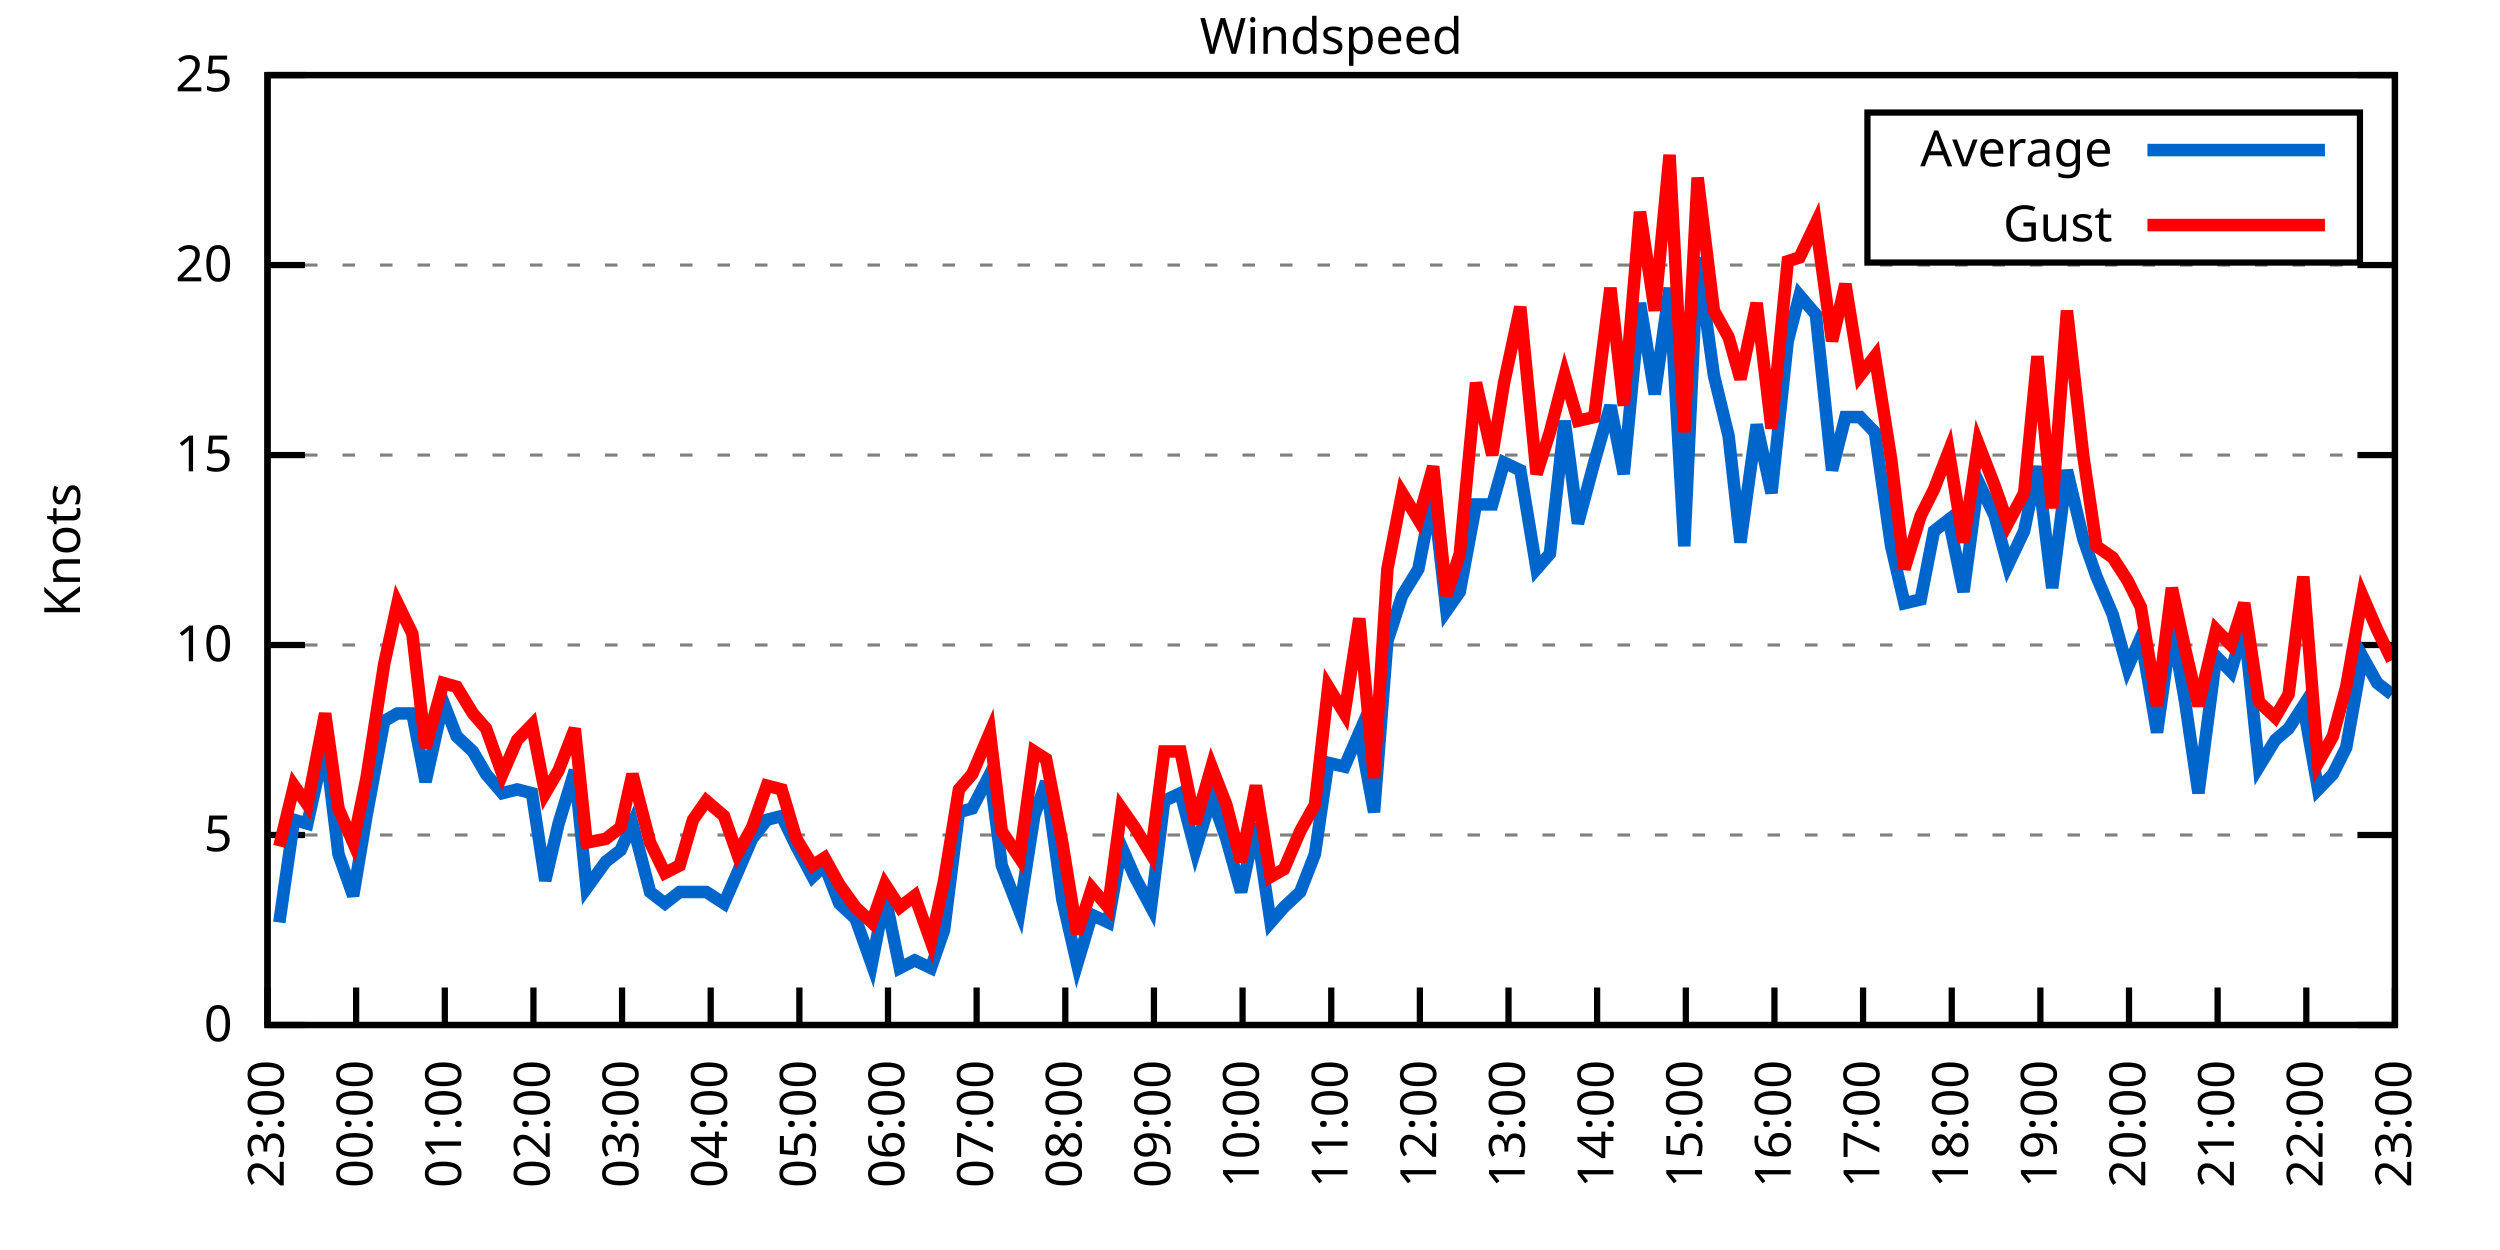
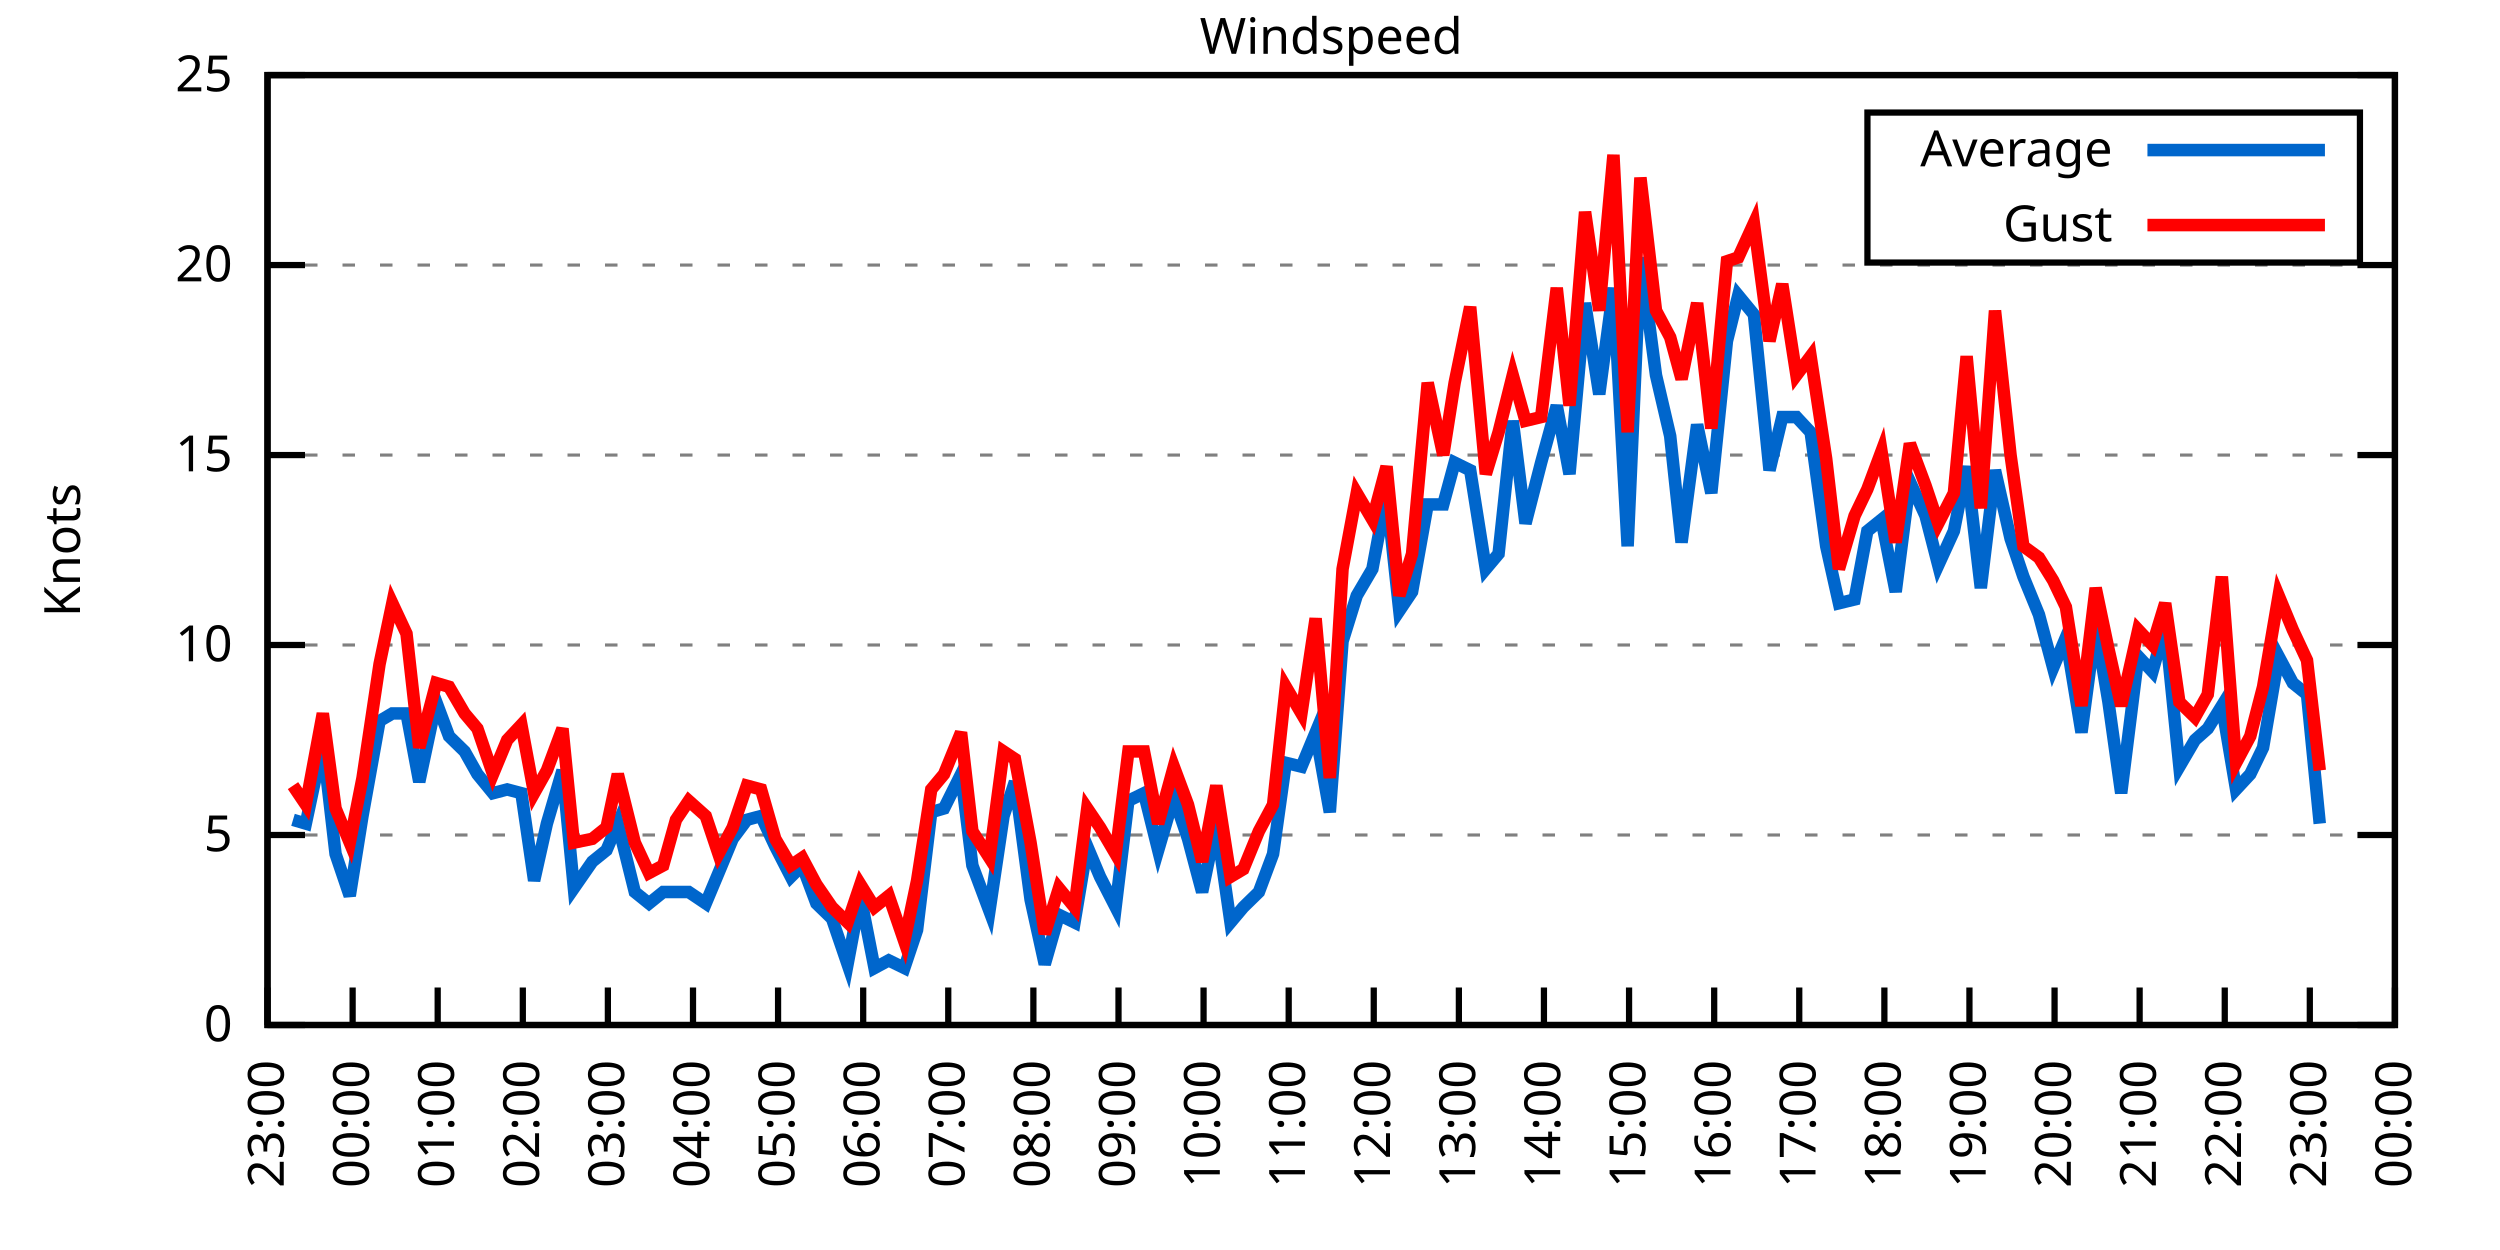
<svg xmlns="http://www.w3.org/2000/svg" xmlns:xlink="http://www.w3.org/1999/xlink" width="400" height="200" viewBox="0 0 400 200">
  <g id="gnuplot_canvas">
    <rect x="0" y="0" width="400" height="200" fill="none" />
    <defs>
      <circle id="gpDot" r="0.5" stroke-width="0.5" stroke="currentColor" />
      <path id="gpPt0" stroke-width="0.333" stroke="currentColor" d="M-1,0 h2 M0,-1 v2" />
      <path id="gpPt1" stroke-width="0.333" stroke="currentColor" d="M-1,-1 L1,1 M1,-1 L-1,1" />
      <path id="gpPt2" stroke-width="0.333" stroke="currentColor" d="M-1,0 L1,0 M0,-1 L0,1 M-1,-1 L1,1 M-1,1 L1,-1" />
      <rect id="gpPt3" stroke-width="0.333" stroke="currentColor" x="-1" y="-1" width="2" height="2" />
      <rect id="gpPt4" stroke-width="0.333" stroke="currentColor" fill="currentColor" x="-1" y="-1" width="2" height="2" />
      <circle id="gpPt5" stroke-width="0.333" stroke="currentColor" cx="0" cy="0" r="1" />
      <use xlink:href="#gpPt5" id="gpPt6" fill="currentColor" stroke="none" />
      <path id="gpPt7" stroke-width="0.333" stroke="currentColor" d="M0,-1.33 L-1.33,0.67 L1.33,0.67 z" />
      <use xlink:href="#gpPt7" id="gpPt8" fill="currentColor" stroke="none" />
      <use xlink:href="#gpPt7" id="gpPt9" stroke="currentColor" transform="rotate(180)" />
      <use xlink:href="#gpPt9" id="gpPt10" fill="currentColor" stroke="none" />
      <use xlink:href="#gpPt3" id="gpPt11" stroke="currentColor" transform="rotate(45)" />
      <use xlink:href="#gpPt11" id="gpPt12" fill="currentColor" stroke="none" />
      <path id="gpPt13" stroke-width="0.333" stroke="currentColor" d="M0,1.330 L1.265,0.411 L0.782,-1.067 L-0.782,-1.076 L-1.265,0.411 z" />
      <use xlink:href="#gpPt13" id="gpPt14" fill="currentColor" stroke="none" />
      <filter id="textbox" filterUnits="objectBoundingBox" x="0" y="0" height="1" width="1">
        <feFlood flood-color="white" flood-opacity="1" result="bgnd" />
        <feComposite in="SourceGraphic" in2="bgnd" operator="atop" />
      </filter>
      <filter id="greybox" filterUnits="objectBoundingBox" x="0" y="0" height="1" width="1">
        <feFlood flood-color="lightgrey" flood-opacity="1" result="grey" />
        <feComposite in="SourceGraphic" in2="grey" operator="atop" />
      </filter>
    </defs>
    <g fill="none" color="white" stroke="currentColor" stroke-width="1.00" stroke-linecap="butt" stroke-linejoin="miter">
</g>
    <g fill="none" color="black" stroke="currentColor" stroke-width="1.00" stroke-linecap="butt" stroke-linejoin="miter">
      <g stroke="none" shape-rendering="crispEdges">
        <polygon fill="rgb(255, 255, 255)" points="42.80,164.00 383.18,164.00 383.18,12.02 42.80,12.02 " />
      </g>
    </g>
    <g fill="none" color="black" stroke="currentColor" stroke-width="1.00" stroke-linecap="butt" stroke-linejoin="miter">
</g>
    <g fill="none" color="black" stroke="black" stroke-width="0.50" stroke-linecap="butt" stroke-linejoin="miter">
</g>
    <g fill="none" color="gray" stroke="currentColor" stroke-width="0.50" stroke-linecap="butt" stroke-linejoin="miter">
      <path stroke="gray" stroke-dasharray="2,4" class="gridline" d="M42.80,164.00 L383.19,164.00  " />
    </g>
    <g fill="none" color="gray" stroke="gray" stroke-width="1.00" stroke-linecap="butt" stroke-linejoin="miter">
</g>
    <g fill="none" color="black" stroke="currentColor" stroke-width="1.00" stroke-linecap="butt" stroke-linejoin="miter">
      <path stroke="black" d="M42.80,164.00 L48.80,164.00 M383.19,164.00 L377.19,164.00  " />
      <g transform="translate(37.20,166.60)" stroke="none" fill="black" font-family="Sans" font-size="8.00" text-anchor="end">
        <text>
          <tspan font-family="Sans"> 0</tspan>
        </text>
      </g>
    </g>
    <g fill="none" color="black" stroke="currentColor" stroke-width="1.00" stroke-linecap="butt" stroke-linejoin="miter">
</g>
    <g fill="none" color="black" stroke="black" stroke-width="0.50" stroke-linecap="butt" stroke-linejoin="miter">
</g>
    <g fill="none" color="gray" stroke="currentColor" stroke-width="0.50" stroke-linecap="butt" stroke-linejoin="miter">
      <path stroke="gray" stroke-dasharray="2,4" class="gridline" d="M42.80,133.60 L383.19,133.60  " />
    </g>
    <g fill="none" color="gray" stroke="gray" stroke-width="1.00" stroke-linecap="butt" stroke-linejoin="miter">
</g>
    <g fill="none" color="black" stroke="currentColor" stroke-width="1.00" stroke-linecap="butt" stroke-linejoin="miter">
      <path stroke="black" d="M42.80,133.60 L48.80,133.60 M383.19,133.60 L377.19,133.60  " />
      <g transform="translate(37.20,136.20)" stroke="none" fill="black" font-family="Sans" font-size="8.00" text-anchor="end">
        <text>
          <tspan font-family="Sans"> 5</tspan>
        </text>
      </g>
    </g>
    <g fill="none" color="black" stroke="currentColor" stroke-width="1.00" stroke-linecap="butt" stroke-linejoin="miter">
</g>
    <g fill="none" color="black" stroke="black" stroke-width="0.50" stroke-linecap="butt" stroke-linejoin="miter">
</g>
    <g fill="none" color="gray" stroke="currentColor" stroke-width="0.50" stroke-linecap="butt" stroke-linejoin="miter">
      <path stroke="gray" stroke-dasharray="2,4" class="gridline" d="M42.80,103.20 L383.19,103.20  " />
    </g>
    <g fill="none" color="gray" stroke="gray" stroke-width="1.00" stroke-linecap="butt" stroke-linejoin="miter">
</g>
    <g fill="none" color="black" stroke="currentColor" stroke-width="1.00" stroke-linecap="butt" stroke-linejoin="miter">
      <path stroke="black" d="M42.80,103.20 L48.80,103.20 M383.19,103.20 L377.19,103.20  " />
      <g transform="translate(37.20,105.80)" stroke="none" fill="black" font-family="Sans" font-size="8.00" text-anchor="end">
        <text>
          <tspan font-family="Sans"> 10</tspan>
        </text>
      </g>
    </g>
    <g fill="none" color="black" stroke="currentColor" stroke-width="1.00" stroke-linecap="butt" stroke-linejoin="miter">
</g>
    <g fill="none" color="black" stroke="black" stroke-width="0.50" stroke-linecap="butt" stroke-linejoin="miter">
</g>
    <g fill="none" color="gray" stroke="currentColor" stroke-width="0.50" stroke-linecap="butt" stroke-linejoin="miter">
      <path stroke="gray" stroke-dasharray="2,4" class="gridline" d="M42.80,72.81 L383.19,72.81  " />
    </g>
    <g fill="none" color="gray" stroke="gray" stroke-width="1.00" stroke-linecap="butt" stroke-linejoin="miter">
</g>
    <g fill="none" color="black" stroke="currentColor" stroke-width="1.00" stroke-linecap="butt" stroke-linejoin="miter">
      <path stroke="black" d="M42.80,72.81 L48.80,72.81 M383.19,72.81 L377.19,72.81  " />
      <g transform="translate(37.20,75.41)" stroke="none" fill="black" font-family="Sans" font-size="8.00" text-anchor="end">
        <text>
          <tspan font-family="Sans"> 15</tspan>
        </text>
      </g>
    </g>
    <g fill="none" color="black" stroke="currentColor" stroke-width="1.00" stroke-linecap="butt" stroke-linejoin="miter">
</g>
    <g fill="none" color="black" stroke="black" stroke-width="0.50" stroke-linecap="butt" stroke-linejoin="miter">
</g>
    <g fill="none" color="gray" stroke="currentColor" stroke-width="0.50" stroke-linecap="butt" stroke-linejoin="miter">
      <path stroke="gray" stroke-dasharray="2,4" class="gridline" d="M42.80,42.41 L383.19,42.41  " />
    </g>
    <g fill="none" color="gray" stroke="gray" stroke-width="1.00" stroke-linecap="butt" stroke-linejoin="miter">
</g>
    <g fill="none" color="black" stroke="currentColor" stroke-width="1.00" stroke-linecap="butt" stroke-linejoin="miter">
      <path stroke="black" d="M42.80,42.41 L48.80,42.41 M383.19,42.41 L377.19,42.41  " />
      <g transform="translate(37.20,45.01)" stroke="none" fill="black" font-family="Sans" font-size="8.00" text-anchor="end">
        <text>
          <tspan font-family="Sans"> 20</tspan>
        </text>
      </g>
    </g>
    <g fill="none" color="black" stroke="currentColor" stroke-width="1.00" stroke-linecap="butt" stroke-linejoin="miter">
</g>
    <g fill="none" color="black" stroke="black" stroke-width="0.50" stroke-linecap="butt" stroke-linejoin="miter">
</g>
    <g fill="none" color="gray" stroke="currentColor" stroke-width="0.50" stroke-linecap="butt" stroke-linejoin="miter">
      <path stroke="gray" stroke-dasharray="2,4" class="gridline" d="M42.80,12.01 L383.19,12.01  " />
    </g>
    <g fill="none" color="gray" stroke="gray" stroke-width="1.00" stroke-linecap="butt" stroke-linejoin="miter">
</g>
    <g fill="none" color="black" stroke="currentColor" stroke-width="1.00" stroke-linecap="butt" stroke-linejoin="miter">
      <path stroke="black" d="M42.80,12.01 L48.80,12.01 M383.19,12.01 L377.19,12.01  " />
      <g transform="translate(37.20,14.61)" stroke="none" fill="black" font-family="Sans" font-size="8.00" text-anchor="end">
        <text>
          <tspan font-family="Sans"> 25</tspan>
        </text>
      </g>
    </g>
    <g fill="none" color="black" stroke="currentColor" stroke-width="1.00" stroke-linecap="butt" stroke-linejoin="miter">
      <path stroke="black" d="M42.80,164.00 L42.80,158.00  " />
      <g transform="translate(45.40,169.60) rotate(270.00)" stroke="none" fill="black" font-family="Sans" font-size="8.00" text-anchor="end">
        <text>
          <tspan font-family="Sans">23:00</tspan>
        </text>
      </g>
    </g>
    <g fill="none" color="black" stroke="currentColor" stroke-width="1.00" stroke-linecap="butt" stroke-linejoin="miter">
-       <path stroke="black" d="M56.98,164.00 L56.98,158.00  " />
-       <g transform="translate(59.58,169.60) rotate(270.00)" stroke="none" fill="black" font-family="Sans" font-size="8.00" text-anchor="end">
+       <path stroke="black" d="M56.42,164.00 L56.42,158.00  " />
+       <g transform="translate(59.02,169.60) rotate(270.00)" stroke="none" fill="black" font-family="Sans" font-size="8.00" text-anchor="end">
        <text>
          <tspan font-family="Sans">00:00</tspan>
        </text>
      </g>
    </g>
    <g fill="none" color="black" stroke="currentColor" stroke-width="1.00" stroke-linecap="butt" stroke-linejoin="miter">
-       <path stroke="black" d="M71.17,164.00 L71.17,158.00  " />
-       <g transform="translate(73.77,169.60) rotate(270.00)" stroke="none" fill="black" font-family="Sans" font-size="8.00" text-anchor="end">
+       <path stroke="black" d="M70.03,164.00 L70.03,158.00  " />
+       <g transform="translate(72.63,169.60) rotate(270.00)" stroke="none" fill="black" font-family="Sans" font-size="8.00" text-anchor="end">
        <text>
          <tspan font-family="Sans">01:00</tspan>
        </text>
      </g>
    </g>
    <g fill="none" color="black" stroke="currentColor" stroke-width="1.00" stroke-linecap="butt" stroke-linejoin="miter">
-       <path stroke="black" d="M85.35,164.00 L85.35,158.00  " />
-       <g transform="translate(87.95,169.60) rotate(270.00)" stroke="none" fill="black" font-family="Sans" font-size="8.00" text-anchor="end">
+       <path stroke="black" d="M83.65,164.00 L83.65,158.00  " />
+       <g transform="translate(86.25,169.60) rotate(270.00)" stroke="none" fill="black" font-family="Sans" font-size="8.00" text-anchor="end">
        <text>
          <tspan font-family="Sans">02:00</tspan>
        </text>
      </g>
    </g>
    <g fill="none" color="black" stroke="currentColor" stroke-width="1.00" stroke-linecap="butt" stroke-linejoin="miter">
-       <path stroke="black" d="M99.53,164.00 L99.53,158.00  " />
-       <g transform="translate(102.13,169.60) rotate(270.00)" stroke="none" fill="black" font-family="Sans" font-size="8.00" text-anchor="end">
+       <path stroke="black" d="M97.26,164.00 L97.26,158.00  " />
+       <g transform="translate(99.86,169.60) rotate(270.00)" stroke="none" fill="black" font-family="Sans" font-size="8.00" text-anchor="end">
        <text>
          <tspan font-family="Sans">03:00</tspan>
        </text>
      </g>
    </g>
    <g fill="none" color="black" stroke="currentColor" stroke-width="1.00" stroke-linecap="butt" stroke-linejoin="miter">
-       <path stroke="black" d="M113.71,164.00 L113.71,158.00  " />
-       <g transform="translate(116.31,169.60) rotate(270.00)" stroke="none" fill="black" font-family="Sans" font-size="8.00" text-anchor="end">
+       <path stroke="black" d="M110.88,164.00 L110.88,158.00  " />
+       <g transform="translate(113.48,169.60) rotate(270.00)" stroke="none" fill="black" font-family="Sans" font-size="8.00" text-anchor="end">
        <text>
          <tspan font-family="Sans">04:00</tspan>
        </text>
      </g>
    </g>
    <g fill="none" color="black" stroke="currentColor" stroke-width="1.00" stroke-linecap="butt" stroke-linejoin="miter">
-       <path stroke="black" d="M127.90,164.00 L127.90,158.00  " />
-       <g transform="translate(130.50,169.60) rotate(270.00)" stroke="none" fill="black" font-family="Sans" font-size="8.00" text-anchor="end">
+       <path stroke="black" d="M124.49,164.00 L124.49,158.00  " />
+       <g transform="translate(127.09,169.60) rotate(270.00)" stroke="none" fill="black" font-family="Sans" font-size="8.00" text-anchor="end">
        <text>
          <tspan font-family="Sans">05:00</tspan>
        </text>
      </g>
    </g>
    <g fill="none" color="black" stroke="currentColor" stroke-width="1.00" stroke-linecap="butt" stroke-linejoin="miter">
-       <path stroke="black" d="M142.08,164.00 L142.08,158.00  " />
-       <g transform="translate(144.68,169.60) rotate(270.00)" stroke="none" fill="black" font-family="Sans" font-size="8.00" text-anchor="end">
+       <path stroke="black" d="M138.11,164.00 L138.11,158.00  " />
+       <g transform="translate(140.71,169.60) rotate(270.00)" stroke="none" fill="black" font-family="Sans" font-size="8.00" text-anchor="end">
        <text>
          <tspan font-family="Sans">06:00</tspan>
        </text>
      </g>
    </g>
    <g fill="none" color="black" stroke="currentColor" stroke-width="1.00" stroke-linecap="butt" stroke-linejoin="miter">
-       <path stroke="black" d="M156.26,164.00 L156.26,158.00  " />
-       <g transform="translate(158.86,169.60) rotate(270.00)" stroke="none" fill="black" font-family="Sans" font-size="8.00" text-anchor="end">
+       <path stroke="black" d="M151.72,164.00 L151.72,158.00  " />
+       <g transform="translate(154.32,169.60) rotate(270.00)" stroke="none" fill="black" font-family="Sans" font-size="8.00" text-anchor="end">
        <text>
          <tspan font-family="Sans">07:00</tspan>
        </text>
      </g>
    </g>
    <g fill="none" color="black" stroke="currentColor" stroke-width="1.00" stroke-linecap="butt" stroke-linejoin="miter">
-       <path stroke="black" d="M170.45,164.00 L170.45,158.00  " />
-       <g transform="translate(173.05,169.60) rotate(270.00)" stroke="none" fill="black" font-family="Sans" font-size="8.00" text-anchor="end">
+       <path stroke="black" d="M165.34,164.00 L165.34,158.00  " />
+       <g transform="translate(167.94,169.60) rotate(270.00)" stroke="none" fill="black" font-family="Sans" font-size="8.00" text-anchor="end">
        <text>
          <tspan font-family="Sans">08:00</tspan>
        </text>
      </g>
    </g>
    <g fill="none" color="black" stroke="currentColor" stroke-width="1.00" stroke-linecap="butt" stroke-linejoin="miter">
-       <path stroke="black" d="M184.63,164.00 L184.63,158.00  " />
-       <g transform="translate(187.23,169.60) rotate(270.00)" stroke="none" fill="black" font-family="Sans" font-size="8.00" text-anchor="end">
+       <path stroke="black" d="M178.96,164.00 L178.96,158.00  " />
+       <g transform="translate(181.56,169.60) rotate(270.00)" stroke="none" fill="black" font-family="Sans" font-size="8.00" text-anchor="end">
        <text>
          <tspan font-family="Sans">09:00</tspan>
        </text>
      </g>
    </g>
    <g fill="none" color="black" stroke="currentColor" stroke-width="1.00" stroke-linecap="butt" stroke-linejoin="miter">
-       <path stroke="black" d="M198.81,164.00 L198.81,158.00  " />
-       <g transform="translate(201.41,169.60) rotate(270.00)" stroke="none" fill="black" font-family="Sans" font-size="8.00" text-anchor="end">
+       <path stroke="black" d="M192.57,164.00 L192.57,158.00  " />
+       <g transform="translate(195.17,169.60) rotate(270.00)" stroke="none" fill="black" font-family="Sans" font-size="8.00" text-anchor="end">
        <text>
          <tspan font-family="Sans">10:00</tspan>
        </text>
      </g>
    </g>
    <g fill="none" color="black" stroke="currentColor" stroke-width="1.00" stroke-linecap="butt" stroke-linejoin="miter">
-       <path stroke="black" d="M213.00,164.00 L213.00,158.00  " />
-       <g transform="translate(215.60,169.60) rotate(270.00)" stroke="none" fill="black" font-family="Sans" font-size="8.00" text-anchor="end">
+       <path stroke="black" d="M206.19,164.00 L206.19,158.00  " />
+       <g transform="translate(208.79,169.60) rotate(270.00)" stroke="none" fill="black" font-family="Sans" font-size="8.00" text-anchor="end">
        <text>
          <tspan font-family="Sans">11:00</tspan>
        </text>
      </g>
    </g>
    <g fill="none" color="black" stroke="currentColor" stroke-width="1.00" stroke-linecap="butt" stroke-linejoin="miter">
-       <path stroke="black" d="M227.18,164.00 L227.18,158.00  " />
-       <g transform="translate(229.78,169.60) rotate(270.00)" stroke="none" fill="black" font-family="Sans" font-size="8.00" text-anchor="end">
+       <path stroke="black" d="M219.80,164.00 L219.80,158.00  " />
+       <g transform="translate(222.40,169.60) rotate(270.00)" stroke="none" fill="black" font-family="Sans" font-size="8.00" text-anchor="end">
        <text>
          <tspan font-family="Sans">12:00</tspan>
        </text>
      </g>
    </g>
    <g fill="none" color="black" stroke="currentColor" stroke-width="1.00" stroke-linecap="butt" stroke-linejoin="miter">
-       <path stroke="black" d="M241.36,164.00 L241.36,158.00  " />
-       <g transform="translate(243.96,169.60) rotate(270.00)" stroke="none" fill="black" font-family="Sans" font-size="8.00" text-anchor="end">
+       <path stroke="black" d="M233.42,164.00 L233.42,158.00  " />
+       <g transform="translate(236.02,169.60) rotate(270.00)" stroke="none" fill="black" font-family="Sans" font-size="8.00" text-anchor="end">
        <text>
          <tspan font-family="Sans">13:00</tspan>
        </text>
      </g>
    </g>
    <g fill="none" color="black" stroke="currentColor" stroke-width="1.00" stroke-linecap="butt" stroke-linejoin="miter">
-       <path stroke="black" d="M255.54,164.00 L255.54,158.00  " />
-       <g transform="translate(258.14,169.60) rotate(270.00)" stroke="none" fill="black" font-family="Sans" font-size="8.00" text-anchor="end">
+       <path stroke="black" d="M247.03,164.00 L247.03,158.00  " />
+       <g transform="translate(249.63,169.60) rotate(270.00)" stroke="none" fill="black" font-family="Sans" font-size="8.00" text-anchor="end">
        <text>
          <tspan font-family="Sans">14:00</tspan>
        </text>
      </g>
    </g>
    <g fill="none" color="black" stroke="currentColor" stroke-width="1.00" stroke-linecap="butt" stroke-linejoin="miter">
-       <path stroke="black" d="M269.73,164.00 L269.73,158.00  " />
-       <g transform="translate(272.33,169.60) rotate(270.00)" stroke="none" fill="black" font-family="Sans" font-size="8.00" text-anchor="end">
+       <path stroke="black" d="M260.65,164.00 L260.65,158.00  " />
+       <g transform="translate(263.25,169.60) rotate(270.00)" stroke="none" fill="black" font-family="Sans" font-size="8.00" text-anchor="end">
        <text>
          <tspan font-family="Sans">15:00</tspan>
        </text>
      </g>
    </g>
    <g fill="none" color="black" stroke="currentColor" stroke-width="1.00" stroke-linecap="butt" stroke-linejoin="miter">
-       <path stroke="black" d="M283.91,164.00 L283.91,158.00  " />
-       <g transform="translate(286.51,169.60) rotate(270.00)" stroke="none" fill="black" font-family="Sans" font-size="8.00" text-anchor="end">
+       <path stroke="black" d="M274.27,164.00 L274.27,158.00  " />
+       <g transform="translate(276.87,169.60) rotate(270.00)" stroke="none" fill="black" font-family="Sans" font-size="8.00" text-anchor="end">
        <text>
          <tspan font-family="Sans">16:00</tspan>
        </text>
      </g>
    </g>
    <g fill="none" color="black" stroke="currentColor" stroke-width="1.00" stroke-linecap="butt" stroke-linejoin="miter">
-       <path stroke="black" d="M298.09,164.00 L298.09,158.00  " />
-       <g transform="translate(300.69,169.60) rotate(270.00)" stroke="none" fill="black" font-family="Sans" font-size="8.00" text-anchor="end">
+       <path stroke="black" d="M287.88,164.00 L287.88,158.00  " />
+       <g transform="translate(290.48,169.60) rotate(270.00)" stroke="none" fill="black" font-family="Sans" font-size="8.00" text-anchor="end">
        <text>
          <tspan font-family="Sans">17:00</tspan>
        </text>
      </g>
    </g>
    <g fill="none" color="black" stroke="currentColor" stroke-width="1.00" stroke-linecap="butt" stroke-linejoin="miter">
-       <path stroke="black" d="M312.28,164.00 L312.28,158.00  " />
-       <g transform="translate(314.88,169.60) rotate(270.00)" stroke="none" fill="black" font-family="Sans" font-size="8.00" text-anchor="end">
+       <path stroke="black" d="M301.50,164.00 L301.50,158.00  " />
+       <g transform="translate(304.10,169.60) rotate(270.00)" stroke="none" fill="black" font-family="Sans" font-size="8.00" text-anchor="end">
        <text>
          <tspan font-family="Sans">18:00</tspan>
        </text>
      </g>
    </g>
    <g fill="none" color="black" stroke="currentColor" stroke-width="1.00" stroke-linecap="butt" stroke-linejoin="miter">
-       <path stroke="black" d="M326.46,164.00 L326.46,158.00  " />
-       <g transform="translate(329.06,169.60) rotate(270.00)" stroke="none" fill="black" font-family="Sans" font-size="8.00" text-anchor="end">
+       <path stroke="black" d="M315.11,164.00 L315.11,158.00  " />
+       <g transform="translate(317.71,169.60) rotate(270.00)" stroke="none" fill="black" font-family="Sans" font-size="8.00" text-anchor="end">
        <text>
          <tspan font-family="Sans">19:00</tspan>
        </text>
      </g>
    </g>
    <g fill="none" color="black" stroke="currentColor" stroke-width="1.00" stroke-linecap="butt" stroke-linejoin="miter">
-       <path stroke="black" d="M340.64,164.00 L340.64,158.00  " />
-       <g transform="translate(343.24,169.60) rotate(270.00)" stroke="none" fill="black" font-family="Sans" font-size="8.00" text-anchor="end">
+       <path stroke="black" d="M328.73,164.00 L328.73,158.00  " />
+       <g transform="translate(331.33,169.60) rotate(270.00)" stroke="none" fill="black" font-family="Sans" font-size="8.00" text-anchor="end">
        <text>
          <tspan font-family="Sans">20:00</tspan>
        </text>
      </g>
    </g>
    <g fill="none" color="black" stroke="currentColor" stroke-width="1.00" stroke-linecap="butt" stroke-linejoin="miter">
-       <path stroke="black" d="M354.82,164.00 L354.82,158.00  " />
-       <g transform="translate(357.42,169.60) rotate(270.00)" stroke="none" fill="black" font-family="Sans" font-size="8.00" text-anchor="end">
+       <path stroke="black" d="M342.34,164.00 L342.34,158.00  " />
+       <g transform="translate(344.94,169.60) rotate(270.00)" stroke="none" fill="black" font-family="Sans" font-size="8.00" text-anchor="end">
        <text>
          <tspan font-family="Sans">21:00</tspan>
        </text>
      </g>
    </g>
    <g fill="none" color="black" stroke="currentColor" stroke-width="1.00" stroke-linecap="butt" stroke-linejoin="miter">
-       <path stroke="black" d="M369.01,164.00 L369.01,158.00  " />
-       <g transform="translate(371.61,169.60) rotate(270.00)" stroke="none" fill="black" font-family="Sans" font-size="8.00" text-anchor="end">
+       <path stroke="black" d="M355.96,164.00 L355.96,158.00  " />
+       <g transform="translate(358.56,169.60) rotate(270.00)" stroke="none" fill="black" font-family="Sans" font-size="8.00" text-anchor="end">
        <text>
          <tspan font-family="Sans">22:00</tspan>
+         </text>
+       </g>
+     </g>
+     <g fill="none" color="black" stroke="currentColor" stroke-width="1.00" stroke-linecap="butt" stroke-linejoin="miter">
+       <path stroke="black" d="M369.57,164.00 L369.57,158.00  " />
+       <g transform="translate(372.17,169.60) rotate(270.00)" stroke="none" fill="black" font-family="Sans" font-size="8.00" text-anchor="end">
+         <text>
+           <tspan font-family="Sans">23:00</tspan>
        </text>
      </g>
    </g>
    <g fill="none" color="black" stroke="currentColor" stroke-width="1.00" stroke-linecap="butt" stroke-linejoin="miter">
      <path stroke="black" d="M383.19,164.00 L383.19,158.00  " />
      <g transform="translate(385.79,169.60) rotate(270.00)" stroke="none" fill="black" font-family="Sans" font-size="8.00" text-anchor="end">
        <text>
-           <tspan font-family="Sans">23:00</tspan>
+           <tspan font-family="Sans">00:00</tspan>
        </text>
      </g>
    </g>
    <g fill="none" color="black" stroke="currentColor" stroke-width="1.00" stroke-linecap="butt" stroke-linejoin="miter">
</g>
    <g fill="none" color="black" stroke="currentColor" stroke-width="1.00" stroke-linecap="butt" stroke-linejoin="miter">
      <path stroke="black" d="M42.80,12.01 L42.80,164.00 L383.19,164.00 L383.19,12.01 L42.80,12.01 Z  " />
    </g>
    <g fill="none" color="black" stroke="currentColor" stroke-width="1.00" stroke-linecap="butt" stroke-linejoin="miter">
</g>
    <g fill="none" color="black" stroke="currentColor" stroke-width="1.00" stroke-linecap="butt" stroke-linejoin="miter">
      <path stroke="black" d="M298.79,42.01 L298.79,18.01 L377.59,18.01 L377.59,42.01 L298.79,42.01 Z  " />
    </g>
    <g id="Windspeed_plot_1">
      <g fill="none" color="white" stroke="black" stroke-width="2.00" stroke-linecap="butt" stroke-linejoin="miter">
</g>
      <g fill="none" color="black" stroke="currentColor" stroke-width="2.00" stroke-linecap="butt" stroke-linejoin="miter">
        <g transform="translate(337.99,26.61)" stroke="none" fill="black" font-family="Sans" font-size="8.00" text-anchor="end">
          <text>
            <tspan font-family="Sans">Average</tspan>
          </text>
        </g>
      </g>
      <g fill="none" color="black" stroke="currentColor" stroke-width="2.00" stroke-linecap="butt" stroke-linejoin="miter">
-         <path stroke="rgb(  0, 102, 204)" d="M343.59,24.01 L371.99,24.01 M44.69,147.59 L47.05,131.17 L49.18,131.78 L52.02,119.01 L54.15,136.64 L56.51,143.33   L58.64,130.56 L61.47,115.36 L63.60,114.15 L65.97,114.15 L68.09,125.09 L70.93,112.32 L73.06,117.80 L75.66,120.23   L77.78,123.87 L80.38,126.91 L82.75,126.31 L85.11,126.91 L87.24,140.90 L89.37,131.78 L91.97,123.27 L93.86,142.11   L96.93,137.86 L99.30,136.03 L101.19,131.78 L104.02,142.72 L106.39,144.55 L108.75,142.72 L110.88,142.72 L113.01,142.72   L115.84,144.55 L117.97,139.68 L120.33,134.21 L122.70,131.17 L125.06,130.56 L127.42,135.43 L130.02,140.29 L131.92,138.47   L134.28,144.55 L136.88,146.98 L139.48,154.27 L141.61,143.33 L143.97,154.88 L146.34,153.66 L148.94,154.88 L151.06,148.80   L153.43,129.95 L155.55,129.35 L158.39,123.87 L160.28,138.47 L163.12,145.76 L165.48,130.56 L167.37,125.09 L169.97,143.94   L172.34,154.27 L174.70,146.37 L177.30,147.59 L179.43,135.43 L181.56,140.29 L184.16,145.15 L186.28,128.13 L188.88,126.91   L191.25,136.03 L193.85,127.52 L196.21,134.21 L198.58,142.72 L200.94,131.78 L203.30,147.59 L205.43,145.15 L208.03,142.72   L210.39,136.64 L212.52,122.05 L215.12,122.66 L217.49,117.19 L219.85,129.95 L221.98,102.60 L224.34,95.30 L226.94,91.04   L229.31,78.89 L231.43,97.73 L233.56,94.69 L236.16,80.71 L238.76,80.71 L240.65,74.02 L243.25,75.24 L245.85,91.04   L247.98,88.61 L250.34,67.33 L252.47,83.75 L255.07,74.02 L257.67,64.90 L259.80,75.85 L262.40,48.49 L264.76,63.08   L267.13,46.06 L269.49,87.40 L271.62,41.19 L274.22,60.04 L276.58,69.77 L278.47,86.79 L281.07,67.94 L283.44,78.89   L286.04,54.57 L287.93,47.27 L290.53,50.31 L293.13,75.24 L295.26,66.73 L297.62,66.73 L299.98,69.16 L302.58,87.40   L304.71,96.52 L307.31,95.91 L309.44,84.97 L311.80,83.14 L314.17,94.69 L316.53,77.06 L319.13,82.53 L321.26,90.44   L323.86,84.97 L325.99,74.63 L328.35,94.08 L330.71,75.24 L333.31,86.18 L335.44,92.26 L338.04,98.34 L340.40,106.85   L342.53,101.99 L345.13,117.19 L347.50,100.16 L349.62,112.32 L351.75,126.91 L354.59,105.03 L356.95,107.46 L359.08,100.16   L361.44,122.66 L364.04,118.40 L366.17,116.58 L368.53,112.93 L370.90,126.31 L373.26,123.87 L375.39,119.62 L377.99,105.03   L380.35,109.28 L382.72,111.11  " />
+         <path stroke="rgb(  0, 102, 204)" d="M343.59,24.01 L371.99,24.01 M46.88,131.17 L48.93,131.78 L51.65,119.01 L53.69,136.64 L55.96,143.33 L58.00,130.56   L60.73,115.36 L62.77,114.15 L65.04,114.15 L67.08,125.09 L69.80,112.32 L71.85,117.80 L74.34,120.23 L76.39,123.87   L78.88,126.91 L81.15,126.31 L83.42,126.91 L85.46,140.90 L87.50,131.78 L90.00,123.27 L91.82,142.11 L94.77,137.86   L97.04,136.03 L98.85,131.78 L101.57,142.72 L103.84,144.55 L106.11,142.72 L108.15,142.72 L110.20,142.72 L112.92,144.55   L114.96,139.68 L117.23,134.21 L119.50,131.17 L121.77,130.56 L124.04,135.43 L126.54,140.29 L128.35,138.47 L130.62,144.55   L133.12,146.98 L135.61,154.27 L137.66,143.33 L139.92,154.88 L142.19,153.66 L144.69,154.88 L146.73,148.80 L149.00,129.95   L151.04,129.35 L153.77,123.87 L155.58,138.47 L158.31,145.76 L160.57,130.56 L162.39,125.09 L164.89,143.94 L167.16,154.27   L169.43,146.37 L171.92,147.59 L173.96,135.43 L176.01,140.29 L178.50,145.15 L180.54,128.13 L183.04,126.91 L185.31,136.03   L187.81,127.52 L190.08,134.21 L192.34,142.72 L194.61,131.78 L196.88,147.59 L198.93,145.15 L201.42,142.72 L203.69,136.64   L205.73,122.05 L208.23,122.66 L210.50,117.19 L212.77,129.95 L214.81,102.60 L217.08,95.30 L219.58,91.04 L221.85,78.89   L223.89,97.73 L225.93,94.69 L228.43,80.71 L230.92,80.71 L232.74,74.02 L235.23,75.24 L237.73,91.04 L239.77,88.61   L242.04,67.33 L244.08,83.75 L246.58,74.02 L249.08,64.90 L251.12,75.85 L253.61,48.49 L255.88,63.08 L258.15,46.06   L260.42,87.40 L262.47,41.19 L264.96,60.04 L267.23,69.77 L269.05,86.79 L271.54,67.94 L273.81,78.89 L276.31,54.57   L278.12,47.27 L280.62,50.31 L283.12,75.24 L285.16,66.73 L287.43,66.73 L289.70,69.16 L292.19,87.40 L294.23,96.52   L296.73,95.91 L298.77,84.97 L301.04,83.14 L303.31,94.69 L305.58,77.06 L308.08,82.53 L310.12,90.44 L312.62,84.97   L314.66,74.63 L316.93,94.08 L319.20,75.24 L321.69,86.18 L323.74,92.26 L326.23,98.34 L328.50,106.85 L330.54,101.99   L333.04,117.19 L335.31,100.16 L337.35,112.32 L339.39,126.91 L342.12,105.03 L344.39,107.46 L346.43,100.16 L348.70,122.66   L351.19,118.40 L353.24,116.58 L355.50,112.93 L357.77,126.31 L360.04,123.87 L362.09,119.62 L364.58,105.03 L366.85,109.28   L369.12,111.11 L371.16,131.78  " />
      </g>
    </g>
    <g id="Windspeed_plot_2">
      <g fill="none" color="black" stroke="currentColor" stroke-width="2.00" stroke-linecap="butt" stroke-linejoin="miter">
        <g transform="translate(337.99,38.61)" stroke="none" fill="black" font-family="Sans" font-size="8.00" text-anchor="end">
          <text>
            <tspan font-family="Sans">Gust</tspan>
          </text>
        </g>
      </g>
      <g fill="none" color="black" stroke="currentColor" stroke-width="2.00" stroke-linecap="butt" stroke-linejoin="miter">
-         <path stroke="rgb(255,   0,   0)" d="M343.59,36.01 L371.99,36.01 M44.69,135.43 L47.05,125.70 L49.18,128.74 L52.02,114.15 L54.15,129.35 L56.51,134.82   L58.64,124.48 L61.47,106.24 L63.60,96.52 L65.97,101.38 L68.09,119.62 L70.93,109.28 L73.06,109.89 L75.66,114.15   L77.78,116.58 L80.38,123.87 L82.75,118.40 L85.11,115.97 L87.24,126.91 L89.37,123.27 L91.97,116.58 L93.86,134.82   L96.93,134.21 L99.30,132.39 L101.19,123.87 L104.02,134.82 L106.39,139.68 L108.75,138.47 L110.88,131.17 L113.01,128.13   L115.84,130.56 L117.97,136.64 L120.33,132.39 L122.70,125.70 L125.06,126.31 L127.42,134.21 L130.02,138.47 L131.92,137.25   L134.28,141.51 L136.88,145.15 L139.48,147.59 L141.61,141.51 L143.97,145.15 L146.34,143.33 L148.94,150.62 L151.06,140.90   L153.43,126.31 L155.55,123.87 L158.39,117.19 L160.28,132.99 L163.12,137.25 L165.48,120.23 L167.37,121.44 L169.97,134.82   L172.34,149.41 L174.70,142.11 L177.30,145.15 L179.43,129.35 L181.56,132.39 L184.16,136.64 L186.28,120.23 L188.88,120.23   L191.25,131.78 L193.85,122.66 L196.21,128.74 L198.58,137.86 L200.94,125.70 L203.30,140.29 L205.43,139.07 L208.03,132.99   L210.39,128.74 L212.52,109.89 L215.12,114.15 L217.49,98.95 L219.85,124.48 L221.98,91.04 L224.34,78.89 L226.94,83.14   L229.31,74.63 L231.43,95.30 L233.56,88.61 L236.16,61.25 L238.76,72.81 L240.65,61.25 L243.25,49.10 L245.85,75.85   L247.98,69.16 L250.34,60.04 L252.47,67.33 L255.07,66.73 L257.67,46.06 L259.80,64.90 L262.40,33.90 L264.76,49.70   L267.13,24.78 L269.49,69.16 L271.62,28.42 L274.22,49.70 L276.58,53.96 L278.47,60.65 L281.07,48.49 L283.44,68.55   L286.04,41.80 L287.93,41.19 L290.53,35.72 L293.13,54.57 L295.26,45.45 L297.62,60.04 L299.98,57.00 L302.58,73.41   L304.71,91.04 L307.31,82.53 L309.44,78.28 L311.80,72.20 L314.17,86.79 L316.53,70.98 L319.13,77.67 L321.26,83.75   L323.86,78.89 L325.99,57.00 L328.35,81.32 L330.71,49.70 L333.31,72.81 L335.44,87.40 L338.04,89.22 L340.40,92.87   L342.53,97.12 L345.13,112.93 L347.50,94.08 L349.62,103.81 L351.75,112.93 L354.59,100.77 L356.95,103.20 L359.08,96.52   L361.44,112.32 L364.04,114.76 L366.17,111.11 L368.53,92.26 L370.90,122.05 L373.26,117.80 L375.39,109.89 L377.99,95.30   L380.35,100.77 L382.72,105.64  " />
+         <path stroke="rgb(255,   0,   0)" d="M343.59,36.01 L371.99,36.01 M46.88,125.70 L48.93,128.74 L51.65,114.15 L53.69,129.35 L55.96,134.82 L58.00,124.48   L60.73,106.24 L62.77,96.52 L65.04,101.38 L67.08,119.62 L69.80,109.28 L71.85,109.89 L74.34,114.15 L76.39,116.58   L78.88,123.87 L81.15,118.40 L83.42,115.97 L85.46,126.91 L87.50,123.27 L90.00,116.58 L91.82,134.82 L94.77,134.21   L97.04,132.39 L98.85,123.87 L101.57,134.82 L103.84,139.68 L106.11,138.47 L108.15,131.17 L110.20,128.13 L112.92,130.56   L114.96,136.64 L117.23,132.39 L119.50,125.70 L121.77,126.31 L124.04,134.21 L126.54,138.47 L128.35,137.25 L130.62,141.51   L133.12,145.15 L135.61,147.59 L137.66,141.51 L139.92,145.15 L142.19,143.33 L144.69,150.62 L146.73,140.90 L149.00,126.31   L151.04,123.87 L153.77,117.19 L155.58,132.99 L158.31,137.25 L160.57,120.23 L162.39,121.44 L164.89,134.82 L167.16,149.41   L169.43,142.11 L171.92,145.15 L173.96,129.35 L176.01,132.39 L178.50,136.64 L180.54,120.23 L183.04,120.23 L185.31,131.78   L187.81,122.66 L190.08,128.74 L192.34,137.86 L194.61,125.70 L196.88,140.29 L198.93,139.07 L201.42,132.99 L203.69,128.74   L205.73,109.89 L208.23,114.15 L210.50,98.95 L212.77,124.48 L214.81,91.04 L217.08,78.89 L219.58,83.14 L221.85,74.63   L223.89,95.30 L225.93,88.61 L228.43,61.25 L230.92,72.81 L232.74,61.25 L235.23,49.10 L237.73,75.85 L239.77,69.16   L242.04,60.04 L244.08,67.33 L246.58,66.73 L249.08,46.06 L251.12,64.90 L253.61,33.90 L255.88,49.70 L258.15,24.78   L260.42,69.16 L262.47,28.42 L264.96,49.70 L267.23,53.96 L269.05,60.65 L271.54,48.49 L273.81,68.55 L276.31,41.80   L278.12,41.19 L280.62,35.72 L283.12,54.57 L285.16,45.45 L287.43,60.04 L289.70,57.00 L292.19,73.41 L294.23,91.04   L296.73,82.53 L298.77,78.28 L301.04,72.20 L303.31,86.79 L305.58,70.98 L308.08,77.67 L310.12,83.75 L312.62,78.89   L314.66,57.00 L316.93,81.32 L319.20,49.70 L321.69,72.81 L323.74,87.40 L326.23,89.22 L328.50,92.87 L330.54,97.12   L333.04,112.93 L335.31,94.08 L337.35,103.81 L339.39,112.93 L342.12,100.77 L344.39,103.20 L346.43,96.52 L348.70,112.32   L351.19,114.76 L353.24,111.11 L355.50,92.26 L357.77,122.05 L360.04,117.80 L362.09,109.89 L364.58,95.30 L366.85,100.77   L369.12,105.64 L371.16,123.27  " />
      </g>
    </g>
    <g fill="none" color="black" stroke="currentColor" stroke-width="2.00" stroke-linecap="butt" stroke-linejoin="miter">
</g>
    <g fill="none" color="black" stroke="black" stroke-width="1.00" stroke-linecap="butt" stroke-linejoin="miter">
</g>
    <g fill="none" color="black" stroke="currentColor" stroke-width="1.00" stroke-linecap="butt" stroke-linejoin="miter">
      <path stroke="black" d="M42.80,12.01 L42.80,164.00 L383.19,164.00 L383.19,12.01 L42.80,12.01 Z  " />
      <g transform="translate(12.80,88.01) rotate(270.00)" stroke="none" fill="black" font-family="Sans" font-size="8.00" text-anchor="middle">
        <text>
          <tspan font-family="Sans">Knots</tspan>
        </text>
      </g>
    </g>
    <g fill="none" color="black" stroke="currentColor" stroke-width="1.00" stroke-linecap="butt" stroke-linejoin="miter">
</g>
    <g fill="none" color="black" stroke="currentColor" stroke-width="1.00" stroke-linecap="butt" stroke-linejoin="miter">
      <g transform="translate(212.99,8.61)" stroke="none" fill="black" font-family="Sans" font-size="8.00" text-anchor="middle">
        <text>
          <tspan font-family="Sans">Windspeed</tspan>
        </text>
      </g>
    </g>
    <g fill="none" color="black" stroke="currentColor" stroke-width="1.00" stroke-linecap="butt" stroke-linejoin="miter">
</g>
  </g>
</svg>
